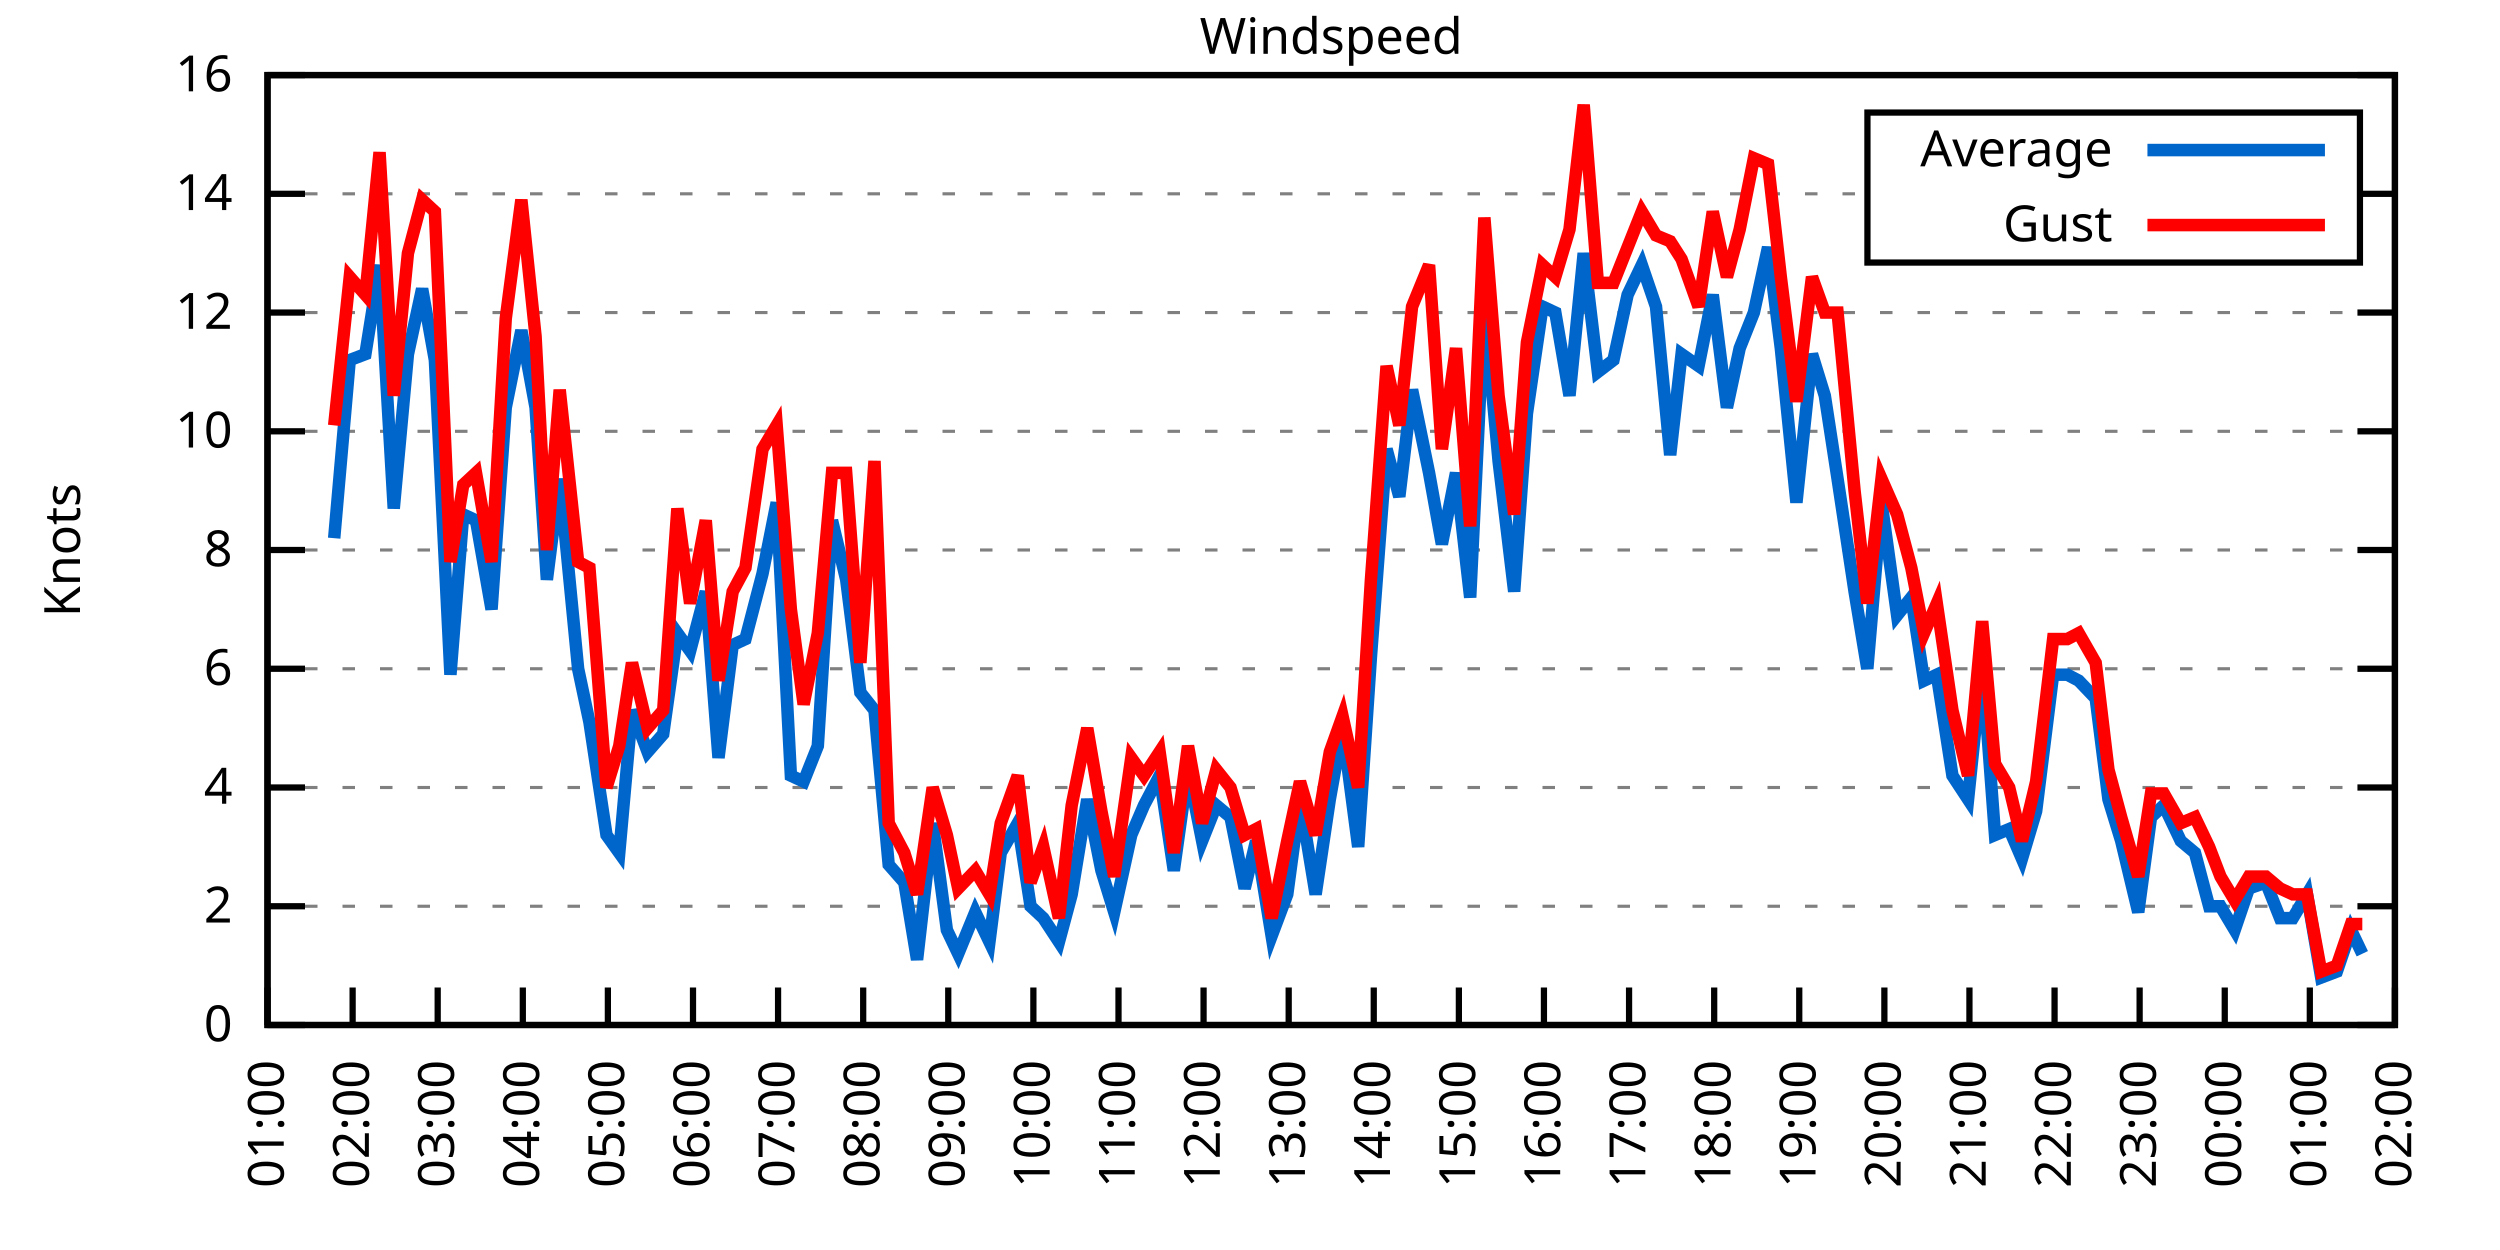
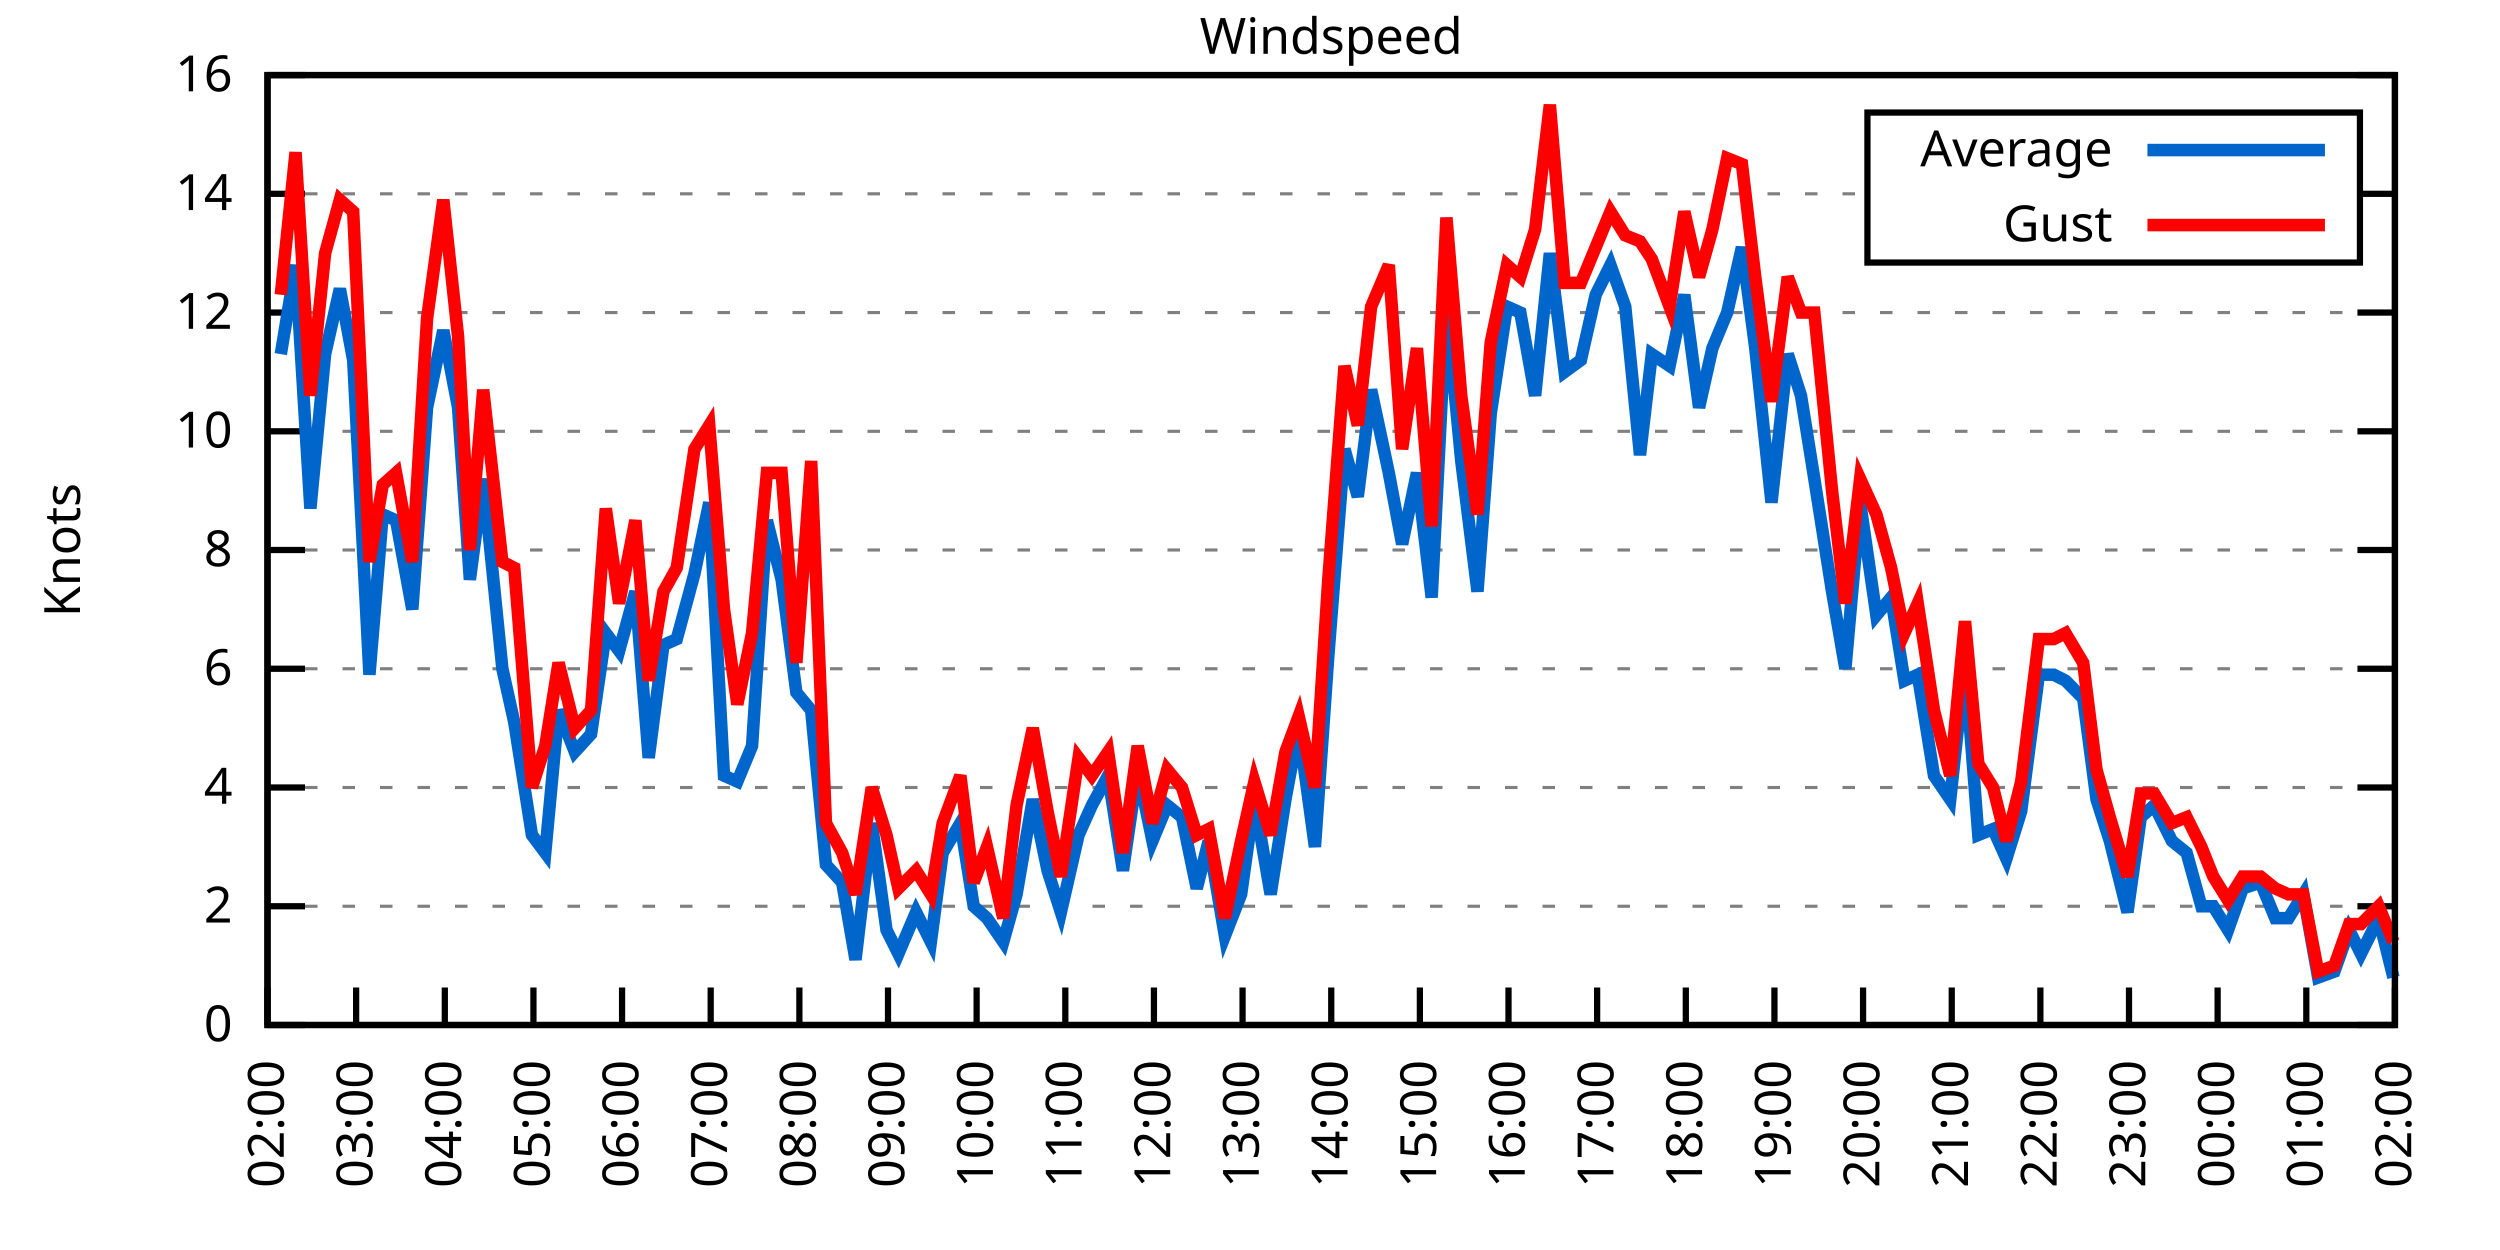
<svg xmlns="http://www.w3.org/2000/svg" xmlns:xlink="http://www.w3.org/1999/xlink" width="400" height="200" viewBox="0 0 400 200">
  <g id="gnuplot_canvas">
    <rect x="0" y="0" width="400" height="200" fill="none" />
    <defs>
      <circle id="gpDot" r="0.5" stroke-width="0.5" stroke="currentColor" />
      <path id="gpPt0" stroke-width="0.333" stroke="currentColor" d="M-1,0 h2 M0,-1 v2" />
      <path id="gpPt1" stroke-width="0.333" stroke="currentColor" d="M-1,-1 L1,1 M1,-1 L-1,1" />
      <path id="gpPt2" stroke-width="0.333" stroke="currentColor" d="M-1,0 L1,0 M0,-1 L0,1 M-1,-1 L1,1 M-1,1 L1,-1" />
      <rect id="gpPt3" stroke-width="0.333" stroke="currentColor" x="-1" y="-1" width="2" height="2" />
      <rect id="gpPt4" stroke-width="0.333" stroke="currentColor" fill="currentColor" x="-1" y="-1" width="2" height="2" />
      <circle id="gpPt5" stroke-width="0.333" stroke="currentColor" cx="0" cy="0" r="1" />
      <use xlink:href="#gpPt5" id="gpPt6" fill="currentColor" stroke="none" />
      <path id="gpPt7" stroke-width="0.333" stroke="currentColor" d="M0,-1.33 L-1.33,0.67 L1.33,0.67 z" />
      <use xlink:href="#gpPt7" id="gpPt8" fill="currentColor" stroke="none" />
      <use xlink:href="#gpPt7" id="gpPt9" stroke="currentColor" transform="rotate(180)" />
      <use xlink:href="#gpPt9" id="gpPt10" fill="currentColor" stroke="none" />
      <use xlink:href="#gpPt3" id="gpPt11" stroke="currentColor" transform="rotate(45)" />
      <use xlink:href="#gpPt11" id="gpPt12" fill="currentColor" stroke="none" />
      <path id="gpPt13" stroke-width="0.333" stroke="currentColor" d="M0,1.330 L1.265,0.411 L0.782,-1.067 L-0.782,-1.076 L-1.265,0.411 z" />
      <use xlink:href="#gpPt13" id="gpPt14" fill="currentColor" stroke="none" />
      <filter id="textbox" filterUnits="objectBoundingBox" x="0" y="0" height="1" width="1">
        <feFlood flood-color="white" flood-opacity="1" result="bgnd" />
        <feComposite in="SourceGraphic" in2="bgnd" operator="atop" />
      </filter>
      <filter id="greybox" filterUnits="objectBoundingBox" x="0" y="0" height="1" width="1">
        <feFlood flood-color="lightgrey" flood-opacity="1" result="grey" />
        <feComposite in="SourceGraphic" in2="grey" operator="atop" />
      </filter>
    </defs>
    <g fill="none" color="white" stroke="currentColor" stroke-width="1.00" stroke-linecap="butt" stroke-linejoin="miter">
</g>
    <g fill="none" color="black" stroke="currentColor" stroke-width="1.00" stroke-linecap="butt" stroke-linejoin="miter">
      <g stroke="none" shape-rendering="crispEdges">
        <polygon fill="rgb(255, 255, 255)" points="42.80,164.00 383.18,164.00 383.18,12.02 42.80,12.02 " />
      </g>
    </g>
    <g fill="none" color="black" stroke="currentColor" stroke-width="1.00" stroke-linecap="butt" stroke-linejoin="miter">
</g>
    <g fill="none" color="black" stroke="black" stroke-width="0.50" stroke-linecap="butt" stroke-linejoin="miter">
</g>
    <g fill="none" color="gray" stroke="currentColor" stroke-width="0.50" stroke-linecap="butt" stroke-linejoin="miter">
      <path stroke="gray" stroke-dasharray="2,4" class="gridline" d="M42.80,164.00 L383.19,164.00  " />
    </g>
    <g fill="none" color="gray" stroke="gray" stroke-width="1.00" stroke-linecap="butt" stroke-linejoin="miter">
</g>
    <g fill="none" color="black" stroke="currentColor" stroke-width="1.00" stroke-linecap="butt" stroke-linejoin="miter">
      <path stroke="black" d="M42.80,164.00 L48.80,164.00 M383.19,164.00 L377.19,164.00  " />
      <g transform="translate(37.20,166.60)" stroke="none" fill="black" font-family="Sans" font-size="8.00" text-anchor="end">
        <text>
          <tspan font-family="Sans"> 0</tspan>
        </text>
      </g>
    </g>
    <g fill="none" color="black" stroke="currentColor" stroke-width="1.00" stroke-linecap="butt" stroke-linejoin="miter">
</g>
    <g fill="none" color="black" stroke="black" stroke-width="0.50" stroke-linecap="butt" stroke-linejoin="miter">
</g>
    <g fill="none" color="gray" stroke="currentColor" stroke-width="0.50" stroke-linecap="butt" stroke-linejoin="miter">
      <path stroke="gray" stroke-dasharray="2,4" class="gridline" d="M42.80,145.00 L383.19,145.00  " />
    </g>
    <g fill="none" color="gray" stroke="gray" stroke-width="1.00" stroke-linecap="butt" stroke-linejoin="miter">
</g>
    <g fill="none" color="black" stroke="currentColor" stroke-width="1.00" stroke-linecap="butt" stroke-linejoin="miter">
      <path stroke="black" d="M42.80,145.00 L48.80,145.00 M383.19,145.00 L377.19,145.00  " />
      <g transform="translate(37.20,147.60)" stroke="none" fill="black" font-family="Sans" font-size="8.00" text-anchor="end">
        <text>
          <tspan font-family="Sans"> 2</tspan>
        </text>
      </g>
    </g>
    <g fill="none" color="black" stroke="currentColor" stroke-width="1.00" stroke-linecap="butt" stroke-linejoin="miter">
</g>
    <g fill="none" color="black" stroke="black" stroke-width="0.50" stroke-linecap="butt" stroke-linejoin="miter">
</g>
    <g fill="none" color="gray" stroke="currentColor" stroke-width="0.50" stroke-linecap="butt" stroke-linejoin="miter">
      <path stroke="gray" stroke-dasharray="2,4" class="gridline" d="M42.80,126.00 L383.19,126.00  " />
    </g>
    <g fill="none" color="gray" stroke="gray" stroke-width="1.00" stroke-linecap="butt" stroke-linejoin="miter">
</g>
    <g fill="none" color="black" stroke="currentColor" stroke-width="1.00" stroke-linecap="butt" stroke-linejoin="miter">
      <path stroke="black" d="M42.80,126.00 L48.80,126.00 M383.19,126.00 L377.19,126.00  " />
      <g transform="translate(37.20,128.60)" stroke="none" fill="black" font-family="Sans" font-size="8.00" text-anchor="end">
        <text>
          <tspan font-family="Sans"> 4</tspan>
        </text>
      </g>
    </g>
    <g fill="none" color="black" stroke="currentColor" stroke-width="1.00" stroke-linecap="butt" stroke-linejoin="miter">
</g>
    <g fill="none" color="black" stroke="black" stroke-width="0.50" stroke-linecap="butt" stroke-linejoin="miter">
</g>
    <g fill="none" color="gray" stroke="currentColor" stroke-width="0.50" stroke-linecap="butt" stroke-linejoin="miter">
      <path stroke="gray" stroke-dasharray="2,4" class="gridline" d="M42.80,107.00 L383.19,107.00  " />
    </g>
    <g fill="none" color="gray" stroke="gray" stroke-width="1.00" stroke-linecap="butt" stroke-linejoin="miter">
</g>
    <g fill="none" color="black" stroke="currentColor" stroke-width="1.00" stroke-linecap="butt" stroke-linejoin="miter">
      <path stroke="black" d="M42.80,107.00 L48.80,107.00 M383.19,107.00 L377.19,107.00  " />
      <g transform="translate(37.20,109.60)" stroke="none" fill="black" font-family="Sans" font-size="8.00" text-anchor="end">
        <text>
          <tspan font-family="Sans"> 6</tspan>
        </text>
      </g>
    </g>
    <g fill="none" color="black" stroke="currentColor" stroke-width="1.00" stroke-linecap="butt" stroke-linejoin="miter">
</g>
    <g fill="none" color="black" stroke="black" stroke-width="0.50" stroke-linecap="butt" stroke-linejoin="miter">
</g>
    <g fill="none" color="gray" stroke="currentColor" stroke-width="0.50" stroke-linecap="butt" stroke-linejoin="miter">
      <path stroke="gray" stroke-dasharray="2,4" class="gridline" d="M42.80,88.00 L383.19,88.00  " />
    </g>
    <g fill="none" color="gray" stroke="gray" stroke-width="1.00" stroke-linecap="butt" stroke-linejoin="miter">
</g>
    <g fill="none" color="black" stroke="currentColor" stroke-width="1.00" stroke-linecap="butt" stroke-linejoin="miter">
      <path stroke="black" d="M42.80,88.00 L48.80,88.00 M383.19,88.00 L377.19,88.00  " />
      <g transform="translate(37.20,90.60)" stroke="none" fill="black" font-family="Sans" font-size="8.00" text-anchor="end">
        <text>
          <tspan font-family="Sans"> 8</tspan>
        </text>
      </g>
    </g>
    <g fill="none" color="black" stroke="currentColor" stroke-width="1.00" stroke-linecap="butt" stroke-linejoin="miter">
</g>
    <g fill="none" color="black" stroke="black" stroke-width="0.50" stroke-linecap="butt" stroke-linejoin="miter">
</g>
    <g fill="none" color="gray" stroke="currentColor" stroke-width="0.50" stroke-linecap="butt" stroke-linejoin="miter">
      <path stroke="gray" stroke-dasharray="2,4" class="gridline" d="M42.80,69.01 L383.19,69.01  " />
    </g>
    <g fill="none" color="gray" stroke="gray" stroke-width="1.00" stroke-linecap="butt" stroke-linejoin="miter">
</g>
    <g fill="none" color="black" stroke="currentColor" stroke-width="1.00" stroke-linecap="butt" stroke-linejoin="miter">
      <path stroke="black" d="M42.80,69.01 L48.80,69.01 M383.19,69.01 L377.19,69.01  " />
      <g transform="translate(37.20,71.61)" stroke="none" fill="black" font-family="Sans" font-size="8.00" text-anchor="end">
        <text>
          <tspan font-family="Sans"> 10</tspan>
        </text>
      </g>
    </g>
    <g fill="none" color="black" stroke="currentColor" stroke-width="1.00" stroke-linecap="butt" stroke-linejoin="miter">
</g>
    <g fill="none" color="black" stroke="black" stroke-width="0.50" stroke-linecap="butt" stroke-linejoin="miter">
</g>
    <g fill="none" color="gray" stroke="currentColor" stroke-width="0.50" stroke-linecap="butt" stroke-linejoin="miter">
      <path stroke="gray" stroke-dasharray="2,4" class="gridline" d="M42.80,50.01 L383.19,50.01  " />
    </g>
    <g fill="none" color="gray" stroke="gray" stroke-width="1.00" stroke-linecap="butt" stroke-linejoin="miter">
</g>
    <g fill="none" color="black" stroke="currentColor" stroke-width="1.00" stroke-linecap="butt" stroke-linejoin="miter">
      <path stroke="black" d="M42.80,50.01 L48.80,50.01 M383.19,50.01 L377.19,50.01  " />
      <g transform="translate(37.20,52.61)" stroke="none" fill="black" font-family="Sans" font-size="8.00" text-anchor="end">
        <text>
          <tspan font-family="Sans"> 12</tspan>
        </text>
      </g>
    </g>
    <g fill="none" color="black" stroke="currentColor" stroke-width="1.00" stroke-linecap="butt" stroke-linejoin="miter">
</g>
    <g fill="none" color="black" stroke="black" stroke-width="0.50" stroke-linecap="butt" stroke-linejoin="miter">
</g>
    <g fill="none" color="gray" stroke="currentColor" stroke-width="0.50" stroke-linecap="butt" stroke-linejoin="miter">
      <path stroke="gray" stroke-dasharray="2,4" class="gridline" d="M42.80,31.01 L298.79,31.01 M377.59,31.01 L383.19,31.01  " />
    </g>
    <g fill="none" color="gray" stroke="gray" stroke-width="1.00" stroke-linecap="butt" stroke-linejoin="miter">
</g>
    <g fill="none" color="black" stroke="currentColor" stroke-width="1.00" stroke-linecap="butt" stroke-linejoin="miter">
      <path stroke="black" d="M42.80,31.01 L48.80,31.01 M383.19,31.01 L377.19,31.01  " />
      <g transform="translate(37.20,33.61)" stroke="none" fill="black" font-family="Sans" font-size="8.00" text-anchor="end">
        <text>
          <tspan font-family="Sans"> 14</tspan>
        </text>
      </g>
    </g>
    <g fill="none" color="black" stroke="currentColor" stroke-width="1.00" stroke-linecap="butt" stroke-linejoin="miter">
</g>
    <g fill="none" color="black" stroke="black" stroke-width="0.50" stroke-linecap="butt" stroke-linejoin="miter">
</g>
    <g fill="none" color="gray" stroke="currentColor" stroke-width="0.50" stroke-linecap="butt" stroke-linejoin="miter">
      <path stroke="gray" stroke-dasharray="2,4" class="gridline" d="M42.80,12.01 L383.19,12.01  " />
    </g>
    <g fill="none" color="gray" stroke="gray" stroke-width="1.00" stroke-linecap="butt" stroke-linejoin="miter">
</g>
    <g fill="none" color="black" stroke="currentColor" stroke-width="1.00" stroke-linecap="butt" stroke-linejoin="miter">
      <path stroke="black" d="M42.80,12.01 L48.80,12.01 M383.19,12.01 L377.19,12.01  " />
      <g transform="translate(37.20,14.61)" stroke="none" fill="black" font-family="Sans" font-size="8.00" text-anchor="end">
        <text>
          <tspan font-family="Sans"> 16</tspan>
        </text>
      </g>
    </g>
    <g fill="none" color="black" stroke="currentColor" stroke-width="1.00" stroke-linecap="butt" stroke-linejoin="miter">
      <path stroke="black" d="M42.80,164.00 L42.80,158.00  " />
      <g transform="translate(45.40,169.60) rotate(270.00)" stroke="none" fill="black" font-family="Sans" font-size="8.00" text-anchor="end">
        <text>
-           <tspan font-family="Sans">01:00</tspan>
-         </text>
-       </g>
-     </g>
-     <g fill="none" color="black" stroke="currentColor" stroke-width="1.00" stroke-linecap="butt" stroke-linejoin="miter">
-       <path stroke="black" d="M56.42,164.00 L56.42,158.00  " />
-       <g transform="translate(59.02,169.60) rotate(270.00)" stroke="none" fill="black" font-family="Sans" font-size="8.00" text-anchor="end">
-         <text>
          <tspan font-family="Sans">02:00</tspan>
        </text>
      </g>
    </g>
    <g fill="none" color="black" stroke="currentColor" stroke-width="1.00" stroke-linecap="butt" stroke-linejoin="miter">
-       <path stroke="black" d="M70.03,164.00 L70.03,158.00  " />
-       <g transform="translate(72.63,169.60) rotate(270.00)" stroke="none" fill="black" font-family="Sans" font-size="8.00" text-anchor="end">
+       <path stroke="black" d="M56.98,164.00 L56.98,158.00  " />
+       <g transform="translate(59.58,169.60) rotate(270.00)" stroke="none" fill="black" font-family="Sans" font-size="8.00" text-anchor="end">
        <text>
          <tspan font-family="Sans">03:00</tspan>
        </text>
      </g>
    </g>
    <g fill="none" color="black" stroke="currentColor" stroke-width="1.00" stroke-linecap="butt" stroke-linejoin="miter">
-       <path stroke="black" d="M83.65,164.00 L83.65,158.00  " />
-       <g transform="translate(86.25,169.60) rotate(270.00)" stroke="none" fill="black" font-family="Sans" font-size="8.00" text-anchor="end">
+       <path stroke="black" d="M71.17,164.00 L71.17,158.00  " />
+       <g transform="translate(73.77,169.60) rotate(270.00)" stroke="none" fill="black" font-family="Sans" font-size="8.00" text-anchor="end">
        <text>
          <tspan font-family="Sans">04:00</tspan>
        </text>
      </g>
    </g>
    <g fill="none" color="black" stroke="currentColor" stroke-width="1.00" stroke-linecap="butt" stroke-linejoin="miter">
-       <path stroke="black" d="M97.26,164.00 L97.26,158.00  " />
-       <g transform="translate(99.86,169.60) rotate(270.00)" stroke="none" fill="black" font-family="Sans" font-size="8.00" text-anchor="end">
+       <path stroke="black" d="M85.35,164.00 L85.35,158.00  " />
+       <g transform="translate(87.95,169.60) rotate(270.00)" stroke="none" fill="black" font-family="Sans" font-size="8.00" text-anchor="end">
        <text>
          <tspan font-family="Sans">05:00</tspan>
        </text>
      </g>
    </g>
    <g fill="none" color="black" stroke="currentColor" stroke-width="1.00" stroke-linecap="butt" stroke-linejoin="miter">
-       <path stroke="black" d="M110.88,164.00 L110.88,158.00  " />
-       <g transform="translate(113.48,169.60) rotate(270.00)" stroke="none" fill="black" font-family="Sans" font-size="8.00" text-anchor="end">
+       <path stroke="black" d="M99.53,164.00 L99.53,158.00  " />
+       <g transform="translate(102.13,169.60) rotate(270.00)" stroke="none" fill="black" font-family="Sans" font-size="8.00" text-anchor="end">
        <text>
          <tspan font-family="Sans">06:00</tspan>
        </text>
      </g>
    </g>
    <g fill="none" color="black" stroke="currentColor" stroke-width="1.00" stroke-linecap="butt" stroke-linejoin="miter">
-       <path stroke="black" d="M124.49,164.00 L124.49,158.00  " />
-       <g transform="translate(127.09,169.60) rotate(270.00)" stroke="none" fill="black" font-family="Sans" font-size="8.00" text-anchor="end">
+       <path stroke="black" d="M113.71,164.00 L113.71,158.00  " />
+       <g transform="translate(116.31,169.60) rotate(270.00)" stroke="none" fill="black" font-family="Sans" font-size="8.00" text-anchor="end">
        <text>
          <tspan font-family="Sans">07:00</tspan>
        </text>
      </g>
    </g>
    <g fill="none" color="black" stroke="currentColor" stroke-width="1.00" stroke-linecap="butt" stroke-linejoin="miter">
-       <path stroke="black" d="M138.11,164.00 L138.11,158.00  " />
-       <g transform="translate(140.71,169.60) rotate(270.00)" stroke="none" fill="black" font-family="Sans" font-size="8.00" text-anchor="end">
+       <path stroke="black" d="M127.90,164.00 L127.90,158.00  " />
+       <g transform="translate(130.50,169.60) rotate(270.00)" stroke="none" fill="black" font-family="Sans" font-size="8.00" text-anchor="end">
        <text>
          <tspan font-family="Sans">08:00</tspan>
        </text>
      </g>
    </g>
    <g fill="none" color="black" stroke="currentColor" stroke-width="1.00" stroke-linecap="butt" stroke-linejoin="miter">
-       <path stroke="black" d="M151.72,164.00 L151.72,158.00  " />
-       <g transform="translate(154.32,169.60) rotate(270.00)" stroke="none" fill="black" font-family="Sans" font-size="8.00" text-anchor="end">
+       <path stroke="black" d="M142.08,164.00 L142.08,158.00  " />
+       <g transform="translate(144.68,169.60) rotate(270.00)" stroke="none" fill="black" font-family="Sans" font-size="8.00" text-anchor="end">
        <text>
          <tspan font-family="Sans">09:00</tspan>
        </text>
      </g>
    </g>
    <g fill="none" color="black" stroke="currentColor" stroke-width="1.00" stroke-linecap="butt" stroke-linejoin="miter">
-       <path stroke="black" d="M165.34,164.00 L165.34,158.00  " />
-       <g transform="translate(167.94,169.60) rotate(270.00)" stroke="none" fill="black" font-family="Sans" font-size="8.00" text-anchor="end">
+       <path stroke="black" d="M156.26,164.00 L156.26,158.00  " />
+       <g transform="translate(158.86,169.60) rotate(270.00)" stroke="none" fill="black" font-family="Sans" font-size="8.00" text-anchor="end">
        <text>
          <tspan font-family="Sans">10:00</tspan>
        </text>
      </g>
    </g>
    <g fill="none" color="black" stroke="currentColor" stroke-width="1.00" stroke-linecap="butt" stroke-linejoin="miter">
-       <path stroke="black" d="M178.96,164.00 L178.96,158.00  " />
-       <g transform="translate(181.56,169.60) rotate(270.00)" stroke="none" fill="black" font-family="Sans" font-size="8.00" text-anchor="end">
+       <path stroke="black" d="M170.45,164.00 L170.45,158.00  " />
+       <g transform="translate(173.05,169.60) rotate(270.00)" stroke="none" fill="black" font-family="Sans" font-size="8.00" text-anchor="end">
        <text>
          <tspan font-family="Sans">11:00</tspan>
        </text>
      </g>
    </g>
    <g fill="none" color="black" stroke="currentColor" stroke-width="1.00" stroke-linecap="butt" stroke-linejoin="miter">
-       <path stroke="black" d="M192.57,164.00 L192.57,158.00  " />
-       <g transform="translate(195.17,169.60) rotate(270.00)" stroke="none" fill="black" font-family="Sans" font-size="8.00" text-anchor="end">
+       <path stroke="black" d="M184.63,164.00 L184.63,158.00  " />
+       <g transform="translate(187.23,169.60) rotate(270.00)" stroke="none" fill="black" font-family="Sans" font-size="8.00" text-anchor="end">
        <text>
          <tspan font-family="Sans">12:00</tspan>
        </text>
      </g>
    </g>
    <g fill="none" color="black" stroke="currentColor" stroke-width="1.00" stroke-linecap="butt" stroke-linejoin="miter">
-       <path stroke="black" d="M206.19,164.00 L206.19,158.00  " />
-       <g transform="translate(208.79,169.60) rotate(270.00)" stroke="none" fill="black" font-family="Sans" font-size="8.00" text-anchor="end">
+       <path stroke="black" d="M198.81,164.00 L198.81,158.00  " />
+       <g transform="translate(201.41,169.60) rotate(270.00)" stroke="none" fill="black" font-family="Sans" font-size="8.00" text-anchor="end">
        <text>
          <tspan font-family="Sans">13:00</tspan>
        </text>
      </g>
    </g>
    <g fill="none" color="black" stroke="currentColor" stroke-width="1.00" stroke-linecap="butt" stroke-linejoin="miter">
-       <path stroke="black" d="M219.80,164.00 L219.80,158.00  " />
-       <g transform="translate(222.40,169.60) rotate(270.00)" stroke="none" fill="black" font-family="Sans" font-size="8.00" text-anchor="end">
+       <path stroke="black" d="M213.00,164.00 L213.00,158.00  " />
+       <g transform="translate(215.60,169.60) rotate(270.00)" stroke="none" fill="black" font-family="Sans" font-size="8.00" text-anchor="end">
        <text>
          <tspan font-family="Sans">14:00</tspan>
        </text>
      </g>
    </g>
    <g fill="none" color="black" stroke="currentColor" stroke-width="1.00" stroke-linecap="butt" stroke-linejoin="miter">
-       <path stroke="black" d="M233.42,164.00 L233.42,158.00  " />
-       <g transform="translate(236.02,169.60) rotate(270.00)" stroke="none" fill="black" font-family="Sans" font-size="8.00" text-anchor="end">
+       <path stroke="black" d="M227.18,164.00 L227.18,158.00  " />
+       <g transform="translate(229.78,169.60) rotate(270.00)" stroke="none" fill="black" font-family="Sans" font-size="8.00" text-anchor="end">
        <text>
          <tspan font-family="Sans">15:00</tspan>
        </text>
      </g>
    </g>
    <g fill="none" color="black" stroke="currentColor" stroke-width="1.00" stroke-linecap="butt" stroke-linejoin="miter">
-       <path stroke="black" d="M247.03,164.00 L247.03,158.00  " />
-       <g transform="translate(249.63,169.60) rotate(270.00)" stroke="none" fill="black" font-family="Sans" font-size="8.00" text-anchor="end">
+       <path stroke="black" d="M241.36,164.00 L241.36,158.00  " />
+       <g transform="translate(243.96,169.60) rotate(270.00)" stroke="none" fill="black" font-family="Sans" font-size="8.00" text-anchor="end">
        <text>
          <tspan font-family="Sans">16:00</tspan>
        </text>
      </g>
    </g>
    <g fill="none" color="black" stroke="currentColor" stroke-width="1.00" stroke-linecap="butt" stroke-linejoin="miter">
-       <path stroke="black" d="M260.65,164.00 L260.65,158.00  " />
-       <g transform="translate(263.25,169.60) rotate(270.00)" stroke="none" fill="black" font-family="Sans" font-size="8.00" text-anchor="end">
+       <path stroke="black" d="M255.54,164.00 L255.54,158.00  " />
+       <g transform="translate(258.14,169.60) rotate(270.00)" stroke="none" fill="black" font-family="Sans" font-size="8.00" text-anchor="end">
        <text>
          <tspan font-family="Sans">17:00</tspan>
        </text>
      </g>
    </g>
    <g fill="none" color="black" stroke="currentColor" stroke-width="1.00" stroke-linecap="butt" stroke-linejoin="miter">
-       <path stroke="black" d="M274.27,164.00 L274.27,158.00  " />
-       <g transform="translate(276.87,169.60) rotate(270.00)" stroke="none" fill="black" font-family="Sans" font-size="8.00" text-anchor="end">
+       <path stroke="black" d="M269.73,164.00 L269.73,158.00  " />
+       <g transform="translate(272.33,169.60) rotate(270.00)" stroke="none" fill="black" font-family="Sans" font-size="8.00" text-anchor="end">
        <text>
          <tspan font-family="Sans">18:00</tspan>
        </text>
      </g>
    </g>
    <g fill="none" color="black" stroke="currentColor" stroke-width="1.00" stroke-linecap="butt" stroke-linejoin="miter">
-       <path stroke="black" d="M287.88,164.00 L287.88,158.00  " />
-       <g transform="translate(290.48,169.60) rotate(270.00)" stroke="none" fill="black" font-family="Sans" font-size="8.00" text-anchor="end">
+       <path stroke="black" d="M283.91,164.00 L283.91,158.00  " />
+       <g transform="translate(286.51,169.60) rotate(270.00)" stroke="none" fill="black" font-family="Sans" font-size="8.00" text-anchor="end">
        <text>
          <tspan font-family="Sans">19:00</tspan>
        </text>
      </g>
    </g>
    <g fill="none" color="black" stroke="currentColor" stroke-width="1.00" stroke-linecap="butt" stroke-linejoin="miter">
-       <path stroke="black" d="M301.50,164.00 L301.50,158.00  " />
-       <g transform="translate(304.10,169.60) rotate(270.00)" stroke="none" fill="black" font-family="Sans" font-size="8.00" text-anchor="end">
+       <path stroke="black" d="M298.09,164.00 L298.09,158.00  " />
+       <g transform="translate(300.69,169.60) rotate(270.00)" stroke="none" fill="black" font-family="Sans" font-size="8.00" text-anchor="end">
        <text>
          <tspan font-family="Sans">20:00</tspan>
        </text>
      </g>
    </g>
    <g fill="none" color="black" stroke="currentColor" stroke-width="1.00" stroke-linecap="butt" stroke-linejoin="miter">
-       <path stroke="black" d="M315.11,164.00 L315.11,158.00  " />
-       <g transform="translate(317.71,169.60) rotate(270.00)" stroke="none" fill="black" font-family="Sans" font-size="8.00" text-anchor="end">
+       <path stroke="black" d="M312.28,164.00 L312.28,158.00  " />
+       <g transform="translate(314.88,169.60) rotate(270.00)" stroke="none" fill="black" font-family="Sans" font-size="8.00" text-anchor="end">
        <text>
          <tspan font-family="Sans">21:00</tspan>
        </text>
      </g>
    </g>
    <g fill="none" color="black" stroke="currentColor" stroke-width="1.00" stroke-linecap="butt" stroke-linejoin="miter">
-       <path stroke="black" d="M328.73,164.00 L328.73,158.00  " />
-       <g transform="translate(331.33,169.60) rotate(270.00)" stroke="none" fill="black" font-family="Sans" font-size="8.00" text-anchor="end">
+       <path stroke="black" d="M326.46,164.00 L326.46,158.00  " />
+       <g transform="translate(329.06,169.60) rotate(270.00)" stroke="none" fill="black" font-family="Sans" font-size="8.00" text-anchor="end">
        <text>
          <tspan font-family="Sans">22:00</tspan>
        </text>
      </g>
    </g>
    <g fill="none" color="black" stroke="currentColor" stroke-width="1.00" stroke-linecap="butt" stroke-linejoin="miter">
-       <path stroke="black" d="M342.34,164.00 L342.34,158.00  " />
-       <g transform="translate(344.94,169.60) rotate(270.00)" stroke="none" fill="black" font-family="Sans" font-size="8.00" text-anchor="end">
+       <path stroke="black" d="M340.64,164.00 L340.64,158.00  " />
+       <g transform="translate(343.24,169.60) rotate(270.00)" stroke="none" fill="black" font-family="Sans" font-size="8.00" text-anchor="end">
        <text>
          <tspan font-family="Sans">23:00</tspan>
        </text>
      </g>
    </g>
    <g fill="none" color="black" stroke="currentColor" stroke-width="1.00" stroke-linecap="butt" stroke-linejoin="miter">
-       <path stroke="black" d="M355.96,164.00 L355.96,158.00  " />
-       <g transform="translate(358.56,169.60) rotate(270.00)" stroke="none" fill="black" font-family="Sans" font-size="8.00" text-anchor="end">
+       <path stroke="black" d="M354.82,164.00 L354.82,158.00  " />
+       <g transform="translate(357.42,169.60) rotate(270.00)" stroke="none" fill="black" font-family="Sans" font-size="8.00" text-anchor="end">
        <text>
          <tspan font-family="Sans">00:00</tspan>
        </text>
      </g>
    </g>
    <g fill="none" color="black" stroke="currentColor" stroke-width="1.00" stroke-linecap="butt" stroke-linejoin="miter">
-       <path stroke="black" d="M369.57,164.00 L369.57,158.00  " />
-       <g transform="translate(372.17,169.60) rotate(270.00)" stroke="none" fill="black" font-family="Sans" font-size="8.00" text-anchor="end">
+       <path stroke="black" d="M369.01,164.00 L369.01,158.00  " />
+       <g transform="translate(371.61,169.60) rotate(270.00)" stroke="none" fill="black" font-family="Sans" font-size="8.00" text-anchor="end">
        <text>
          <tspan font-family="Sans">01:00</tspan>
        </text>
      </g>
    </g>
    <g fill="none" color="black" stroke="currentColor" stroke-width="1.00" stroke-linecap="butt" stroke-linejoin="miter">
      <path stroke="black" d="M383.19,164.00 L383.19,158.00  " />
      <g transform="translate(385.79,169.60) rotate(270.00)" stroke="none" fill="black" font-family="Sans" font-size="8.00" text-anchor="end">
        <text>
          <tspan font-family="Sans">02:00</tspan>
        </text>
      </g>
    </g>
    <g fill="none" color="black" stroke="currentColor" stroke-width="1.00" stroke-linecap="butt" stroke-linejoin="miter">
</g>
    <g fill="none" color="black" stroke="currentColor" stroke-width="1.00" stroke-linecap="butt" stroke-linejoin="miter">
      <path stroke="black" d="M42.80,12.01 L42.80,164.00 L383.19,164.00 L383.19,12.01 L42.80,12.01 Z  " />
    </g>
    <g fill="none" color="black" stroke="currentColor" stroke-width="1.00" stroke-linecap="butt" stroke-linejoin="miter">
</g>
    <g fill="none" color="black" stroke="currentColor" stroke-width="1.00" stroke-linecap="butt" stroke-linejoin="miter">
      <path stroke="black" d="M298.79,42.01 L298.79,18.01 L377.59,18.01 L377.59,42.01 L298.79,42.01 Z  " />
    </g>
    <g id="Windspeed_plot_1">
      <g fill="none" color="white" stroke="black" stroke-width="2.00" stroke-linecap="butt" stroke-linejoin="miter">
</g>
      <g fill="none" color="black" stroke="currentColor" stroke-width="2.00" stroke-linecap="butt" stroke-linejoin="miter">
        <g transform="translate(337.99,26.61)" stroke="none" fill="black" font-family="Sans" font-size="8.00" text-anchor="end">
          <text>
            <tspan font-family="Sans">Average</tspan>
          </text>
        </g>
      </g>
      <g fill="none" color="black" stroke="currentColor" stroke-width="2.00" stroke-linecap="butt" stroke-linejoin="miter">
-         <path stroke="rgb(  0, 102, 204)" d="M343.59,24.01 L371.99,24.01 M53.47,86.11 L55.96,57.61 L58.46,56.66 L60.73,42.41 L63.00,81.36 L65.27,56.66   L67.54,46.21 L69.58,57.61 L72.07,107.95 L74.12,82.31 L76.16,83.26 L78.65,97.50 L80.92,65.21 L83.42,52.86   L85.69,65.21 L87.50,92.75 L89.55,76.61 L92.50,107.00 L94.31,115.55 L97.04,133.60 L99.08,136.45 L101.12,113.65   L103.62,120.30 L106.11,117.45 L108.38,101.30 L110.42,104.15 L112.92,94.65 L114.96,121.25 L117.23,103.20 L119.27,102.25   L122.00,91.80 L124.27,80.41 L126.54,124.10 L128.58,125.05 L130.85,119.35 L133.12,83.26 L135.39,92.75 L137.66,110.80   L139.92,113.65 L142.19,138.35 L144.69,141.20 L146.73,153.55 L149.23,131.70 L151.50,148.80 L153.31,152.60 L156.04,145.95   L158.31,150.70 L160.12,136.45 L162.84,131.70 L164.89,145.00 L166.93,146.90 L169.43,150.70 L171.47,143.10 L173.96,127.90   L176.23,139.30 L178.28,145.95 L181.00,133.60 L183.04,128.85 L185.54,124.10 L187.81,139.30 L190.08,123.15 L192.34,134.55   L194.61,128.85 L196.88,130.75 L199.15,142.15 L200.97,134.55 L203.46,149.75 L205.96,143.10 L208.00,127.90 L210.50,143.10   L212.77,127.90 L214.81,116.50 L217.31,135.50 L219.35,105.10 L221.85,71.86 L223.89,79.46 L225.93,62.36 L228.65,75.66   L230.70,87.06 L232.96,75.66 L235.23,95.60 L237.50,49.06 L239.77,73.76 L242.27,94.65 L244.31,66.16 L246.81,49.06   L248.85,50.01 L251.12,63.31 L253.39,40.51 L255.66,59.51 L258.15,57.61 L260.42,47.16 L262.69,42.41 L264.96,49.06   L267.23,72.81 L269.05,56.66 L271.77,58.56 L274.04,47.16 L276.31,65.21 L278.35,55.71 L280.62,50.01 L282.89,39.56   L284.93,55.71 L287.43,80.41 L289.92,56.66 L291.97,63.31 L294.01,76.61 L296.73,94.65 L298.77,107.00 L301.04,80.41   L303.54,98.45 L305.81,95.60 L307.85,108.90 L309.89,107.95 L312.39,124.10 L314.89,127.90 L317.15,106.05 L319.20,133.60   L321.47,132.65 L323.51,137.40 L325.78,129.80 L328.50,107.95 L330.77,107.95 L332.59,108.90 L335.31,111.75 L337.35,127.90   L339.39,134.55 L342.12,145.95 L344.16,130.75 L346.20,128.85 L348.92,134.55 L351.19,136.45 L353.46,145.00 L355.28,145.00   L357.55,148.80 L359.82,142.15 L362.54,141.20 L364.81,146.90 L366.85,146.90 L369.12,143.10 L371.39,156.40 L373.89,155.45   L376.16,148.80 L377.97,152.60  " />
+         <path stroke="rgb(  0, 102, 204)" d="M343.59,24.01 L371.99,24.01 M44.93,56.66 L47.29,42.41 L49.66,81.36 L52.02,56.66 L54.38,46.21 L56.51,57.61   L59.11,107.95 L61.24,82.31 L63.37,83.26 L65.97,97.50 L68.33,65.21 L70.93,52.86 L73.29,65.21 L75.18,92.75   L77.31,76.61 L80.38,107.00 L82.28,115.55 L85.11,133.60 L87.24,136.45 L89.37,113.65 L91.97,120.30 L94.57,117.45   L96.93,101.30 L99.06,104.15 L101.66,94.65 L103.79,121.25 L106.15,103.20 L108.28,102.25 L111.11,91.80 L113.48,80.41   L115.84,124.10 L117.97,125.05 L120.33,119.35 L122.70,83.26 L125.06,92.75 L127.42,110.80 L129.79,113.65 L132.15,138.35   L134.75,141.20 L136.88,153.55 L139.48,131.70 L141.84,148.80 L143.74,152.60 L146.57,145.95 L148.94,150.70 L150.83,136.45   L153.66,131.70 L155.79,145.00 L157.92,146.90 L160.52,150.70 L162.65,143.10 L165.25,127.90 L167.61,139.30 L169.74,145.95   L172.57,133.60 L174.70,128.85 L177.30,124.10 L179.67,139.30 L182.03,123.15 L184.39,134.55 L186.76,128.85 L189.12,130.75   L191.48,142.15 L193.38,134.55 L195.98,149.75 L198.58,143.10 L200.70,127.90 L203.30,143.10 L205.67,127.90 L207.79,116.50   L210.39,135.50 L212.52,105.10 L215.12,71.86 L217.25,79.46 L219.38,62.36 L222.21,75.66 L224.34,87.06 L226.71,75.66   L229.07,95.60 L231.43,49.06 L233.80,73.76 L236.40,94.65 L238.52,66.16 L241.12,49.06 L243.25,50.01 L245.62,63.31   L247.98,40.51 L250.34,59.51 L252.94,57.61 L255.31,47.16 L257.67,42.41 L260.04,49.06 L262.40,72.81 L264.29,56.66   L267.13,58.56 L269.49,47.16 L271.85,65.21 L273.98,55.71 L276.35,50.01 L278.71,39.56 L280.84,55.71 L283.44,80.41   L286.04,56.66 L288.16,63.31 L290.29,76.61 L293.13,94.65 L295.26,107.00 L297.62,80.41 L300.22,98.45 L302.58,95.60   L304.71,108.90 L306.84,107.95 L309.44,124.10 L312.04,127.90 L314.40,106.05 L316.53,133.60 L318.89,132.65 L321.02,137.40   L323.39,129.80 L326.22,107.95 L328.59,107.95 L330.48,108.90 L333.31,111.75 L335.44,127.90 L337.57,134.55 L340.40,145.95   L342.53,130.75 L344.66,128.85 L347.50,134.55 L349.86,136.45 L352.22,145.00 L354.12,145.00 L356.48,148.80 L358.84,142.15   L361.68,141.20 L364.04,146.90 L366.17,146.90 L368.53,143.10 L370.90,156.40 L373.50,155.45 L375.86,148.80 L377.75,152.60   L380.59,146.90 L382.95,156.40  " />
      </g>
    </g>
    <g id="Windspeed_plot_2">
      <g fill="none" color="black" stroke="currentColor" stroke-width="2.00" stroke-linecap="butt" stroke-linejoin="miter">
        <g transform="translate(337.99,38.61)" stroke="none" fill="black" font-family="Sans" font-size="8.00" text-anchor="end">
          <text>
            <tspan font-family="Sans">Gust</tspan>
          </text>
        </g>
      </g>
      <g fill="none" color="black" stroke="currentColor" stroke-width="2.00" stroke-linecap="butt" stroke-linejoin="miter">
-         <path stroke="rgb(255,   0,   0)" d="M343.59,36.01 L371.99,36.01 M53.47,68.06 L55.96,44.31 L58.46,47.16 L60.73,24.36 L63.00,63.31 L65.27,40.51   L67.54,31.96 L69.58,33.86 L72.07,89.90 L74.12,77.56 L76.16,75.66 L78.65,89.90 L80.92,50.96 L83.42,31.96   L85.69,53.81 L87.50,88.00 L89.55,62.36 L92.50,89.90 L94.31,90.85 L97.04,126.00 L99.08,119.35 L101.12,106.05   L103.62,116.50 L106.11,113.65 L108.38,81.36 L110.42,96.55 L112.92,83.26 L114.96,108.90 L117.23,94.65 L119.27,90.85   L122.00,71.86 L124.27,68.06 L126.54,97.50 L128.58,112.70 L130.85,101.30 L133.12,75.66 L135.39,75.66 L137.66,106.05   L139.92,73.76 L142.19,131.70 L144.69,136.45 L146.73,143.10 L149.23,126.00 L151.50,133.60 L153.31,142.15 L156.04,139.30   L158.31,143.10 L160.12,131.70 L162.84,124.10 L164.89,141.20 L166.93,135.50 L169.43,146.90 L171.47,128.85 L173.96,116.50   L176.23,129.80 L178.28,140.25 L181.00,121.25 L183.04,124.10 L185.54,120.30 L187.81,136.45 L190.08,119.35 L192.34,131.70   L194.61,123.15 L196.88,126.00 L199.15,133.60 L200.97,132.65 L203.46,146.90 L205.96,134.55 L208.00,125.05 L210.50,133.60   L212.77,120.30 L214.81,114.60 L217.31,126.00 L219.35,92.75 L221.85,58.56 L223.89,68.06 L225.93,49.06 L228.65,42.41   L230.70,71.86 L232.96,55.71 L235.23,84.21 L237.50,34.81 L239.77,63.31 L242.27,82.31 L244.31,54.76 L246.81,42.41   L248.85,44.31 L251.12,36.71 L253.39,16.76 L255.66,45.26 L258.15,45.26 L260.42,39.56 L262.69,33.86 L264.96,37.66   L267.23,38.61 L269.05,41.46 L271.77,49.06 L274.04,33.86 L276.31,44.31 L278.35,36.71 L280.62,25.31 L282.89,26.26   L284.93,44.31 L287.43,64.26 L289.92,44.31 L291.97,50.01 L294.01,50.01 L296.73,78.51 L298.77,96.55 L301.04,76.61   L303.54,82.31 L305.81,90.85 L307.85,101.30 L309.89,96.55 L312.39,113.65 L314.89,124.10 L317.15,99.40 L319.20,122.20   L321.47,126.00 L323.51,134.55 L325.78,125.05 L328.50,102.25 L330.77,102.25 L332.59,101.30 L335.31,106.05 L337.35,123.15   L339.39,130.75 L342.12,140.25 L344.16,126.95 L346.20,126.95 L348.92,131.70 L351.19,130.75 L353.46,135.50 L355.28,140.25   L357.55,144.05 L359.82,140.25 L362.54,140.25 L364.81,142.15 L366.85,143.10 L369.12,143.10 L371.39,155.45 L373.89,154.50   L376.16,147.85 L377.97,147.85  " />
+         <path stroke="rgb(255,   0,   0)" d="M343.59,36.01 L371.99,36.01 M44.93,47.16 L47.29,24.36 L49.66,63.31 L52.02,40.51 L54.38,31.96 L56.51,33.86   L59.11,89.90 L61.24,77.56 L63.37,75.66 L65.97,89.90 L68.33,50.96 L70.93,31.96 L73.29,53.81 L75.18,88.00   L77.31,62.36 L80.38,89.90 L82.28,90.85 L85.11,126.00 L87.24,119.35 L89.37,106.05 L91.97,116.50 L94.57,113.65   L96.93,81.36 L99.06,96.55 L101.66,83.26 L103.79,108.90 L106.15,94.65 L108.28,90.85 L111.11,71.86 L113.48,68.06   L115.84,97.50 L117.97,112.70 L120.33,101.30 L122.70,75.66 L125.06,75.66 L127.42,106.05 L129.79,73.76 L132.15,131.70   L134.75,136.45 L136.88,143.10 L139.48,126.00 L141.84,133.60 L143.74,142.15 L146.57,139.30 L148.94,143.10 L150.83,131.70   L153.66,124.10 L155.79,141.20 L157.92,135.50 L160.52,146.90 L162.65,128.85 L165.25,116.50 L167.61,129.80 L169.74,140.25   L172.57,121.25 L174.70,124.10 L177.30,120.30 L179.67,136.45 L182.03,119.35 L184.39,131.70 L186.76,123.15 L189.12,126.00   L191.48,133.60 L193.38,132.65 L195.98,146.90 L198.58,134.55 L200.70,125.05 L203.30,133.60 L205.67,120.30 L207.79,114.60   L210.39,126.00 L212.52,92.75 L215.12,58.56 L217.25,68.06 L219.38,49.06 L222.21,42.41 L224.34,71.86 L226.71,55.71   L229.07,84.21 L231.43,34.81 L233.80,63.31 L236.40,82.31 L238.52,54.76 L241.12,42.41 L243.25,44.31 L245.62,36.71   L247.98,16.76 L250.34,45.26 L252.94,45.26 L255.31,39.56 L257.67,33.86 L260.04,37.66 L262.40,38.61 L264.29,41.46   L267.13,49.06 L269.49,33.86 L271.85,44.31 L273.98,36.71 L276.35,25.31 L278.71,26.26 L280.84,44.31 L283.44,64.26   L286.04,44.31 L288.16,50.01 L290.29,50.01 L293.13,78.51 L295.26,96.55 L297.62,76.61 L300.22,82.31 L302.58,90.85   L304.71,101.30 L306.84,96.55 L309.44,113.65 L312.04,124.10 L314.40,99.40 L316.53,122.20 L318.89,126.00 L321.02,134.55   L323.39,125.05 L326.22,102.25 L328.59,102.25 L330.48,101.30 L333.31,106.05 L335.44,123.15 L337.57,130.75 L340.40,140.25   L342.53,126.95 L344.66,126.95 L347.50,131.70 L349.86,130.75 L352.22,135.50 L354.12,140.25 L356.48,144.05 L358.84,140.25   L361.68,140.25 L364.04,142.15 L366.17,143.10 L368.53,143.10 L370.90,155.45 L373.50,154.50 L375.86,147.85 L377.75,147.85   L380.59,145.00 L382.95,150.70  " />
      </g>
    </g>
    <g fill="none" color="black" stroke="currentColor" stroke-width="2.00" stroke-linecap="butt" stroke-linejoin="miter">
</g>
    <g fill="none" color="black" stroke="black" stroke-width="1.00" stroke-linecap="butt" stroke-linejoin="miter">
</g>
    <g fill="none" color="black" stroke="currentColor" stroke-width="1.00" stroke-linecap="butt" stroke-linejoin="miter">
      <path stroke="black" d="M42.80,12.01 L42.80,164.00 L383.19,164.00 L383.19,12.01 L42.80,12.01 Z  " />
      <g transform="translate(12.80,88.01) rotate(270.00)" stroke="none" fill="black" font-family="Sans" font-size="8.00" text-anchor="middle">
        <text>
          <tspan font-family="Sans">Knots</tspan>
        </text>
      </g>
    </g>
    <g fill="none" color="black" stroke="currentColor" stroke-width="1.00" stroke-linecap="butt" stroke-linejoin="miter">
</g>
    <g fill="none" color="black" stroke="currentColor" stroke-width="1.00" stroke-linecap="butt" stroke-linejoin="miter">
      <g transform="translate(212.99,8.61)" stroke="none" fill="black" font-family="Sans" font-size="8.00" text-anchor="middle">
        <text>
          <tspan font-family="Sans">Windspeed</tspan>
        </text>
      </g>
    </g>
    <g fill="none" color="black" stroke="currentColor" stroke-width="1.00" stroke-linecap="butt" stroke-linejoin="miter">
</g>
  </g>
</svg>
